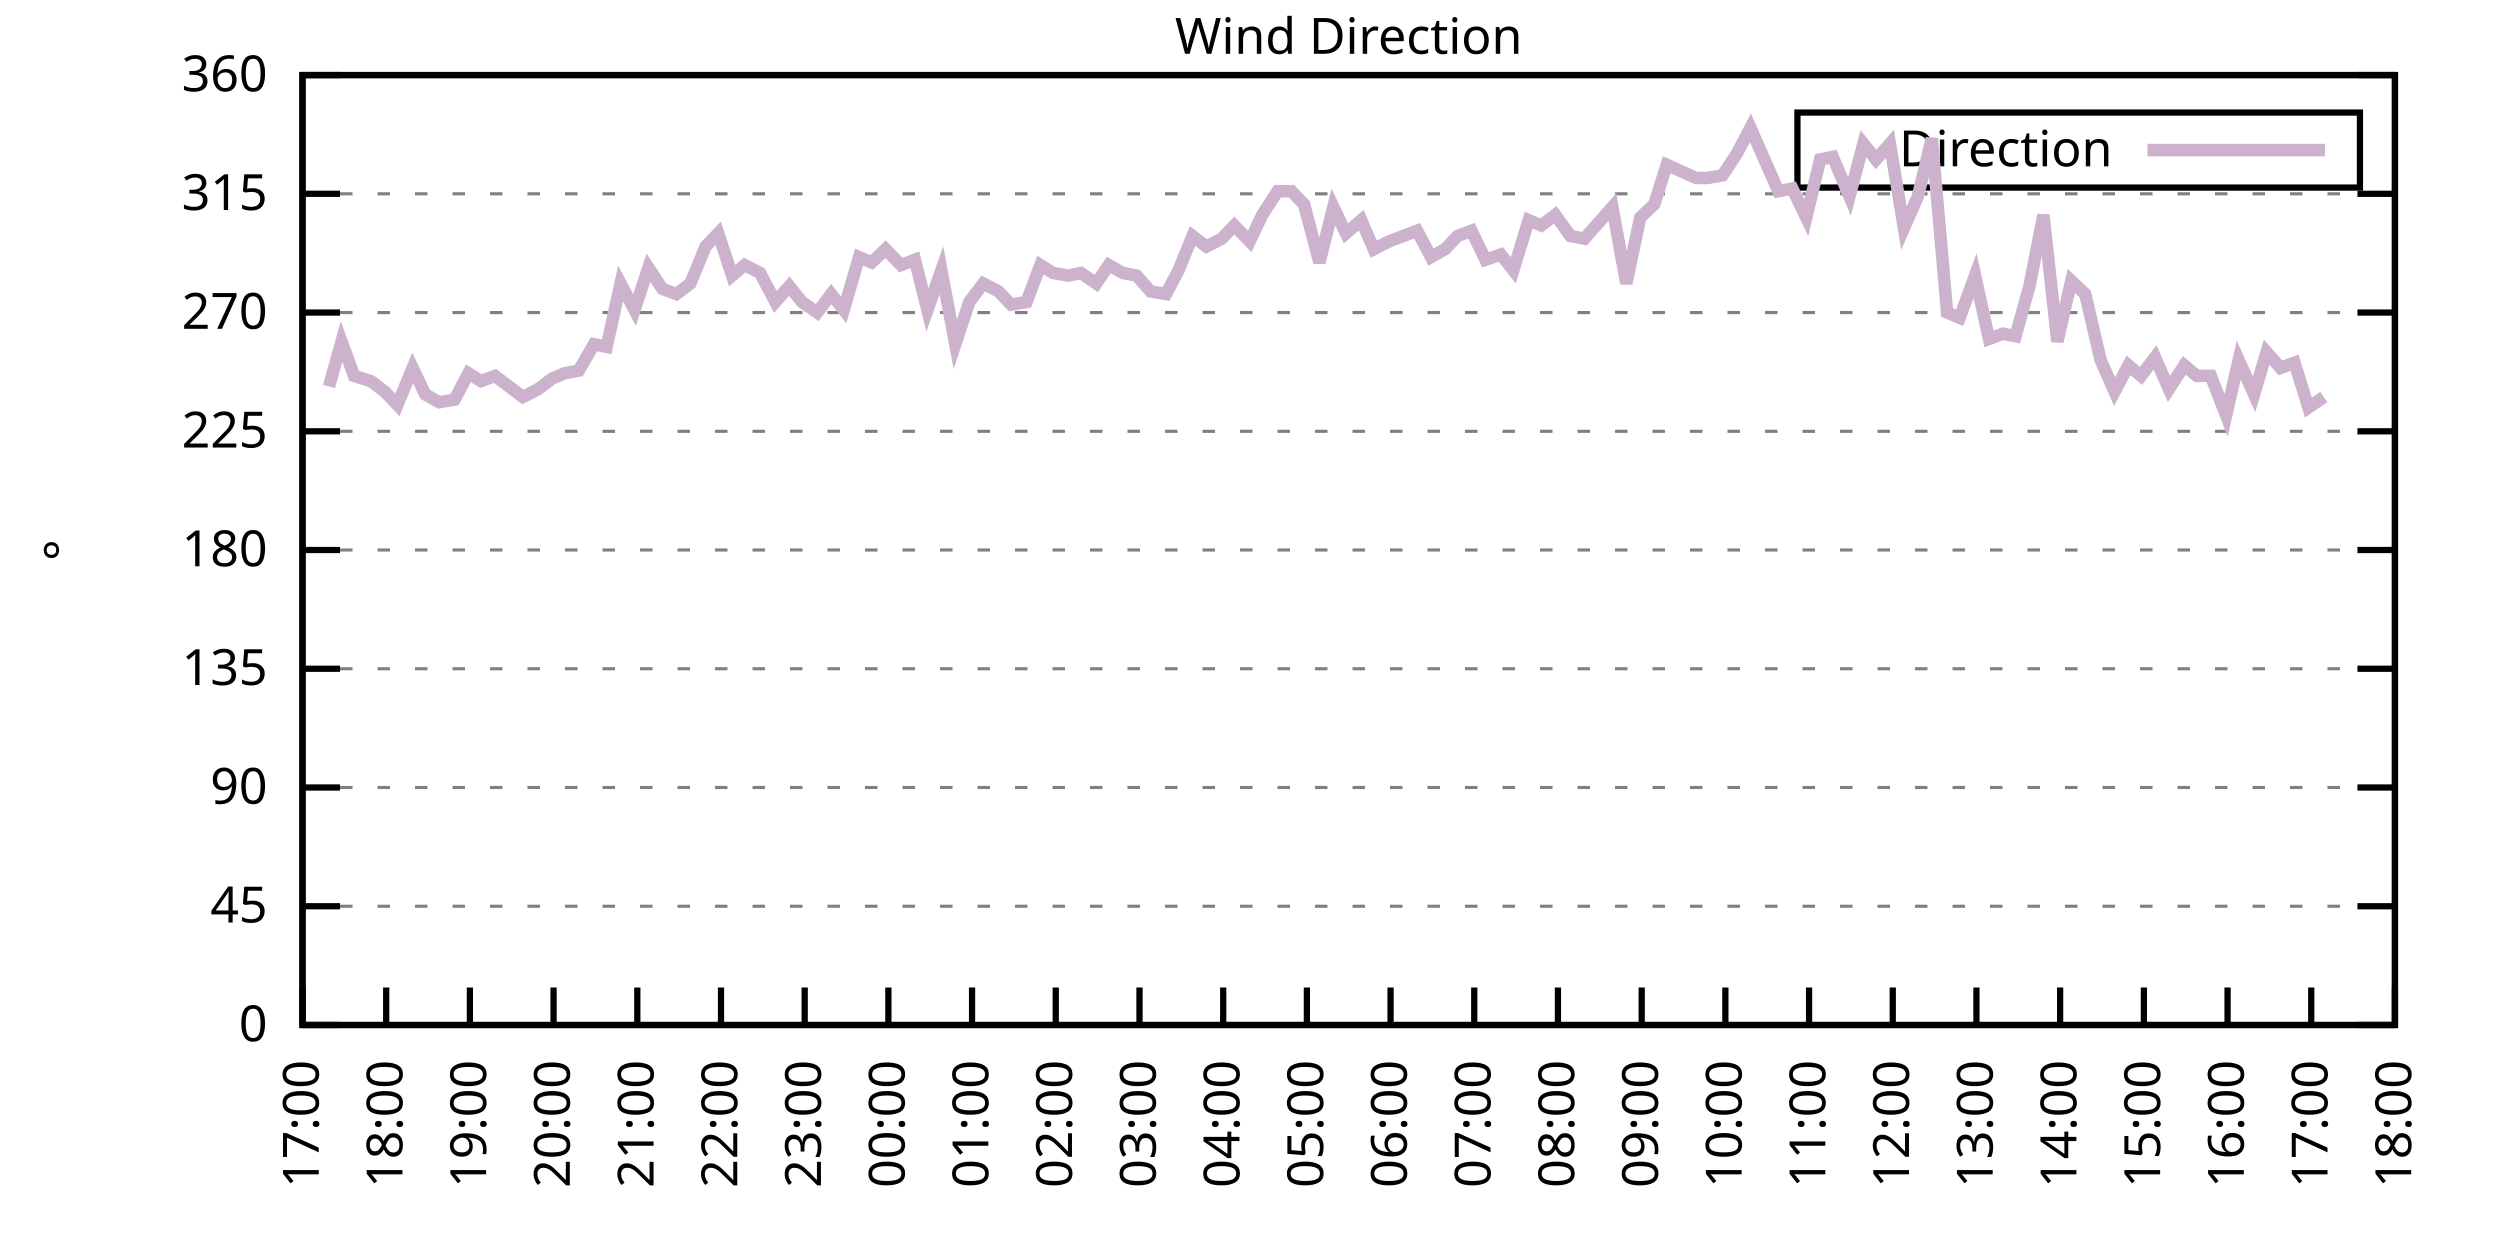
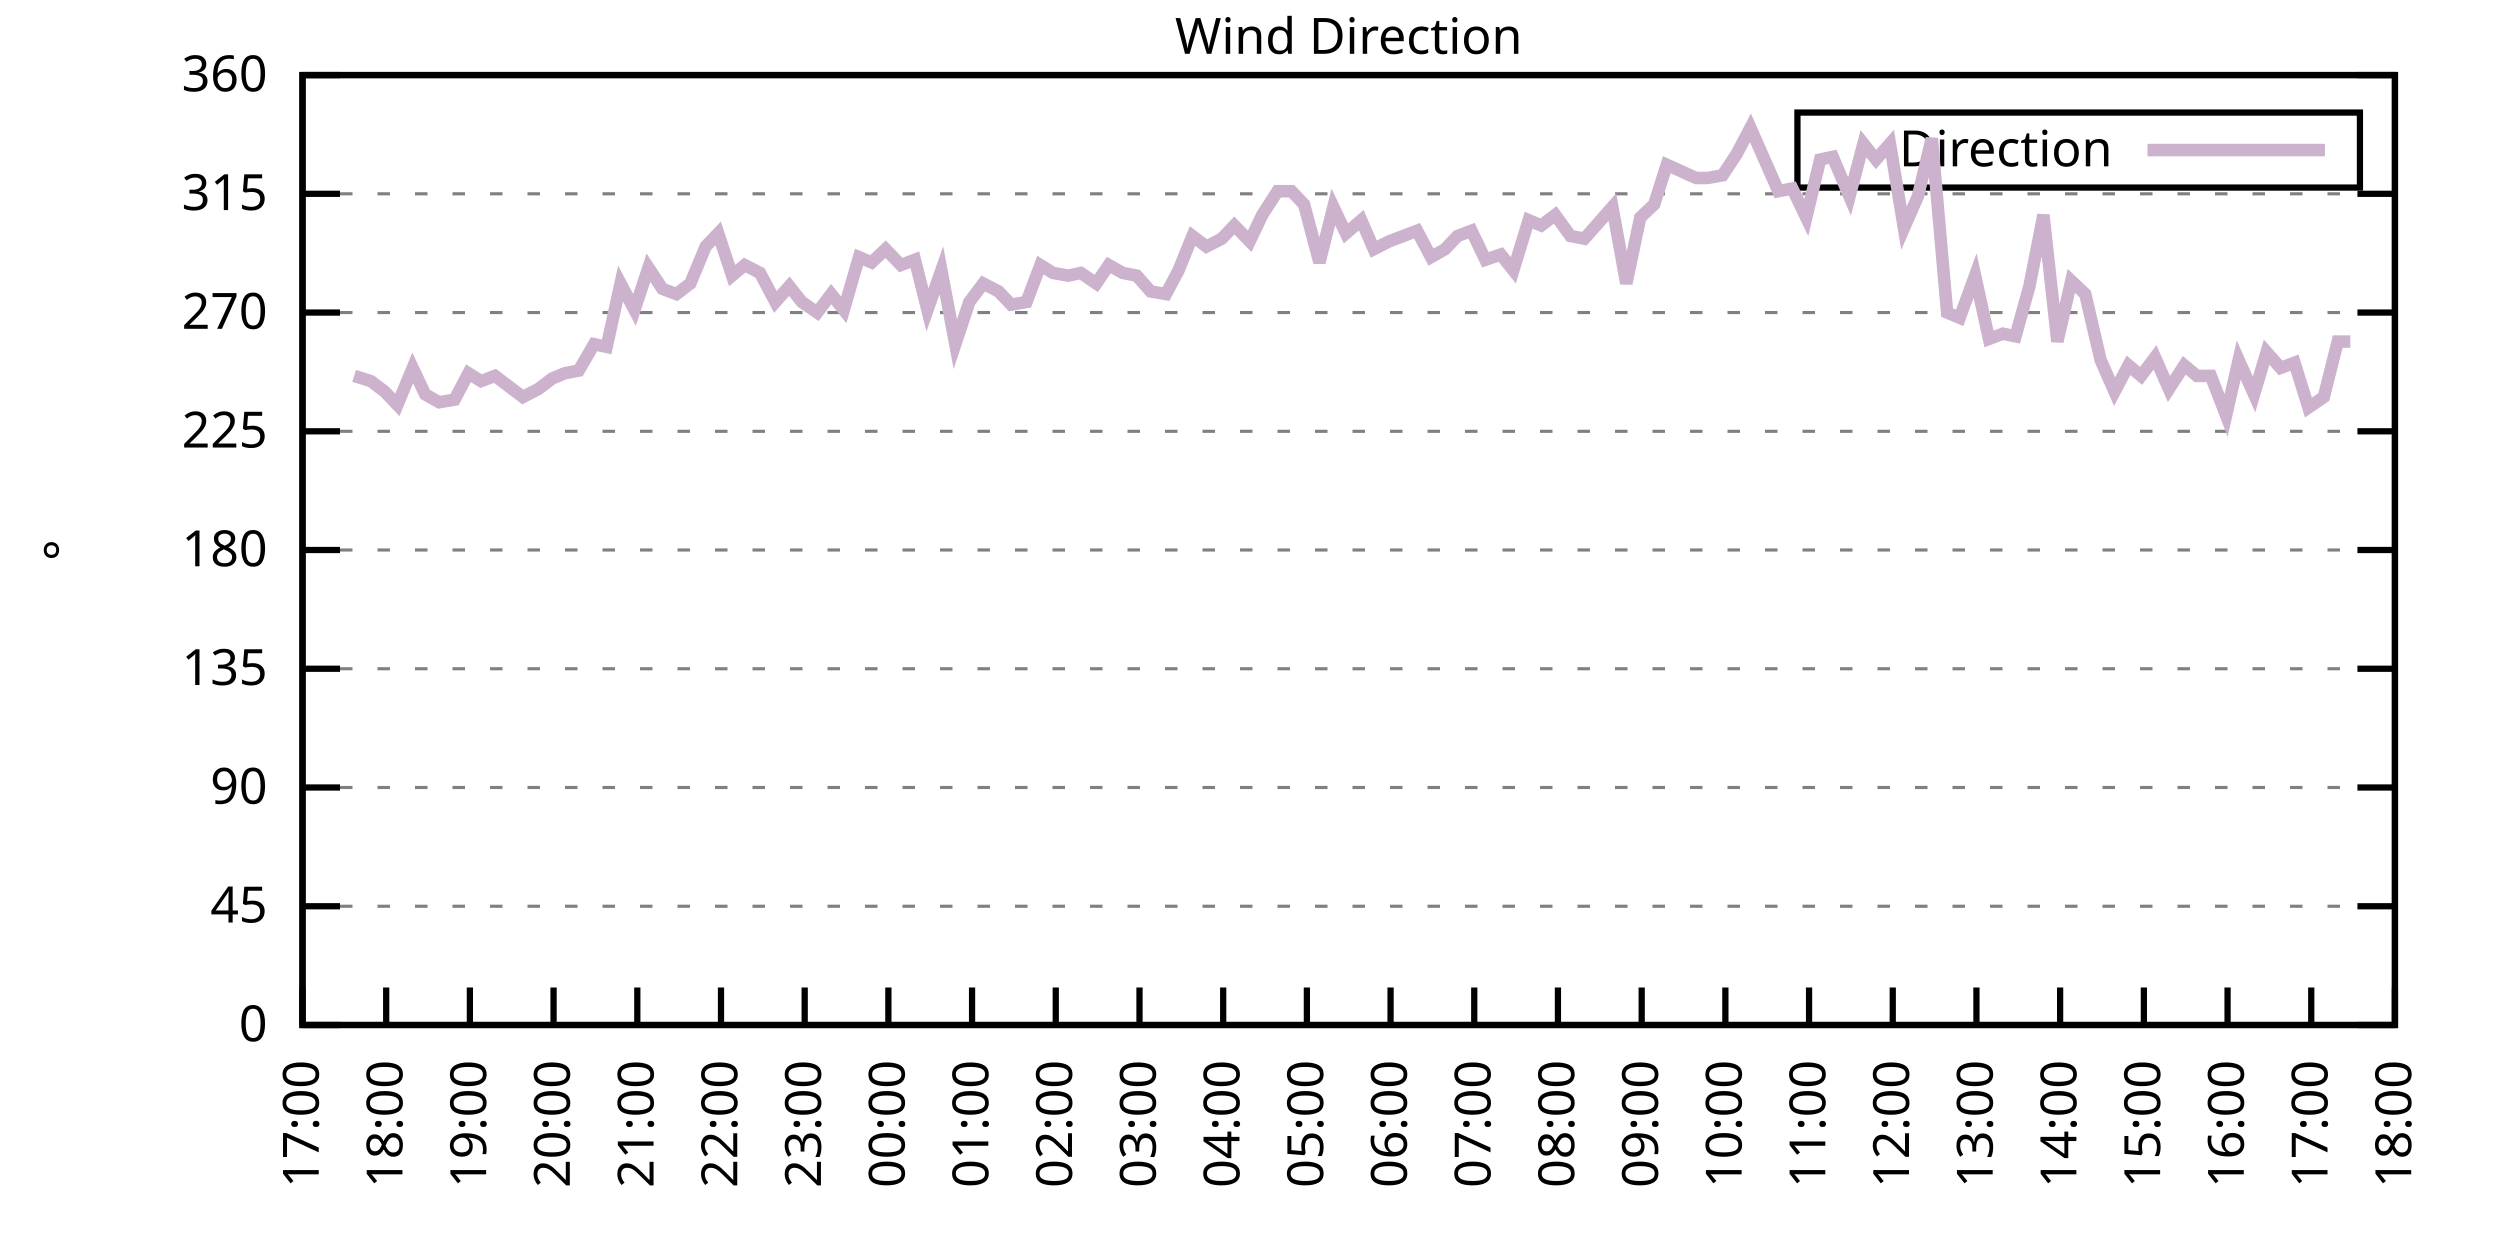
<svg xmlns="http://www.w3.org/2000/svg" xmlns:xlink="http://www.w3.org/1999/xlink" width="400" height="200" viewBox="0 0 400 200">
  <g id="gnuplot_canvas">
    <rect x="0" y="0" width="400" height="200" fill="none" />
    <defs>
      <circle id="gpDot" r="0.5" stroke-width="0.5" stroke="currentColor" />
      <path id="gpPt0" stroke-width="0.333" stroke="currentColor" d="M-1,0 h2 M0,-1 v2" />
      <path id="gpPt1" stroke-width="0.333" stroke="currentColor" d="M-1,-1 L1,1 M1,-1 L-1,1" />
      <path id="gpPt2" stroke-width="0.333" stroke="currentColor" d="M-1,0 L1,0 M0,-1 L0,1 M-1,-1 L1,1 M-1,1 L1,-1" />
      <rect id="gpPt3" stroke-width="0.333" stroke="currentColor" x="-1" y="-1" width="2" height="2" />
      <rect id="gpPt4" stroke-width="0.333" stroke="currentColor" fill="currentColor" x="-1" y="-1" width="2" height="2" />
      <circle id="gpPt5" stroke-width="0.333" stroke="currentColor" cx="0" cy="0" r="1" />
      <use xlink:href="#gpPt5" id="gpPt6" fill="currentColor" stroke="none" />
      <path id="gpPt7" stroke-width="0.333" stroke="currentColor" d="M0,-1.33 L-1.33,0.67 L1.33,0.67 z" />
      <use xlink:href="#gpPt7" id="gpPt8" fill="currentColor" stroke="none" />
      <use xlink:href="#gpPt7" id="gpPt9" stroke="currentColor" transform="rotate(180)" />
      <use xlink:href="#gpPt9" id="gpPt10" fill="currentColor" stroke="none" />
      <use xlink:href="#gpPt3" id="gpPt11" stroke="currentColor" transform="rotate(45)" />
      <use xlink:href="#gpPt11" id="gpPt12" fill="currentColor" stroke="none" />
      <path id="gpPt13" stroke-width="0.333" stroke="currentColor" d="M0,1.330 L1.265,0.411 L0.782,-1.067 L-0.782,-1.076 L-1.265,0.411 z" />
      <use xlink:href="#gpPt13" id="gpPt14" fill="currentColor" stroke="none" />
      <filter id="textbox" filterUnits="objectBoundingBox" x="0" y="0" height="1" width="1">
        <feFlood flood-color="white" flood-opacity="1" result="bgnd" />
        <feComposite in="SourceGraphic" in2="bgnd" operator="atop" />
      </filter>
      <filter id="greybox" filterUnits="objectBoundingBox" x="0" y="0" height="1" width="1">
        <feFlood flood-color="lightgrey" flood-opacity="1" result="grey" />
        <feComposite in="SourceGraphic" in2="grey" operator="atop" />
      </filter>
    </defs>
    <g fill="none" color="white" stroke="currentColor" stroke-width="1.00" stroke-linecap="butt" stroke-linejoin="miter">
</g>
    <g fill="none" color="black" stroke="currentColor" stroke-width="1.00" stroke-linecap="butt" stroke-linejoin="miter">
      <g stroke="none" shape-rendering="crispEdges">
        <polygon fill="rgb(255, 255, 255)" points="48.40,164.00 383.18,164.00 383.18,12.02 48.40,12.02 " />
      </g>
    </g>
    <g fill="none" color="black" stroke="currentColor" stroke-width="1.00" stroke-linecap="butt" stroke-linejoin="miter">
</g>
    <g fill="none" color="black" stroke="black" stroke-width="0.50" stroke-linecap="butt" stroke-linejoin="miter">
</g>
    <g fill="none" color="gray" stroke="currentColor" stroke-width="0.50" stroke-linecap="butt" stroke-linejoin="miter">
      <path stroke="gray" stroke-dasharray="2,4" class="gridline" d="M48.40,164.00 L383.19,164.00  " />
    </g>
    <g fill="none" color="gray" stroke="gray" stroke-width="1.00" stroke-linecap="butt" stroke-linejoin="miter">
</g>
    <g fill="none" color="black" stroke="currentColor" stroke-width="1.00" stroke-linecap="butt" stroke-linejoin="miter">
      <path stroke="black" d="M48.40,164.00 L54.40,164.00 M383.19,164.00 L377.19,164.00  " />
      <g transform="translate(42.80,166.60)" stroke="none" fill="black" font-family="Sans" font-size="8.00" text-anchor="end">
        <text>
          <tspan font-family="Sans"> 0</tspan>
        </text>
      </g>
    </g>
    <g fill="none" color="black" stroke="currentColor" stroke-width="1.00" stroke-linecap="butt" stroke-linejoin="miter">
</g>
    <g fill="none" color="black" stroke="black" stroke-width="0.50" stroke-linecap="butt" stroke-linejoin="miter">
</g>
    <g fill="none" color="gray" stroke="currentColor" stroke-width="0.50" stroke-linecap="butt" stroke-linejoin="miter">
      <path stroke="gray" stroke-dasharray="2,4" class="gridline" d="M48.40,145.00 L383.19,145.00  " />
    </g>
    <g fill="none" color="gray" stroke="gray" stroke-width="1.00" stroke-linecap="butt" stroke-linejoin="miter">
</g>
    <g fill="none" color="black" stroke="currentColor" stroke-width="1.00" stroke-linecap="butt" stroke-linejoin="miter">
      <path stroke="black" d="M48.40,145.00 L54.40,145.00 M383.19,145.00 L377.19,145.00  " />
      <g transform="translate(42.80,147.60)" stroke="none" fill="black" font-family="Sans" font-size="8.00" text-anchor="end">
        <text>
          <tspan font-family="Sans"> 45</tspan>
        </text>
      </g>
    </g>
    <g fill="none" color="black" stroke="currentColor" stroke-width="1.00" stroke-linecap="butt" stroke-linejoin="miter">
</g>
    <g fill="none" color="black" stroke="black" stroke-width="0.50" stroke-linecap="butt" stroke-linejoin="miter">
</g>
    <g fill="none" color="gray" stroke="currentColor" stroke-width="0.50" stroke-linecap="butt" stroke-linejoin="miter">
      <path stroke="gray" stroke-dasharray="2,4" class="gridline" d="M48.40,126.00 L383.19,126.00  " />
    </g>
    <g fill="none" color="gray" stroke="gray" stroke-width="1.00" stroke-linecap="butt" stroke-linejoin="miter">
</g>
    <g fill="none" color="black" stroke="currentColor" stroke-width="1.00" stroke-linecap="butt" stroke-linejoin="miter">
      <path stroke="black" d="M48.40,126.00 L54.40,126.00 M383.19,126.00 L377.19,126.00  " />
      <g transform="translate(42.80,128.60)" stroke="none" fill="black" font-family="Sans" font-size="8.00" text-anchor="end">
        <text>
          <tspan font-family="Sans"> 90</tspan>
        </text>
      </g>
    </g>
    <g fill="none" color="black" stroke="currentColor" stroke-width="1.00" stroke-linecap="butt" stroke-linejoin="miter">
</g>
    <g fill="none" color="black" stroke="black" stroke-width="0.50" stroke-linecap="butt" stroke-linejoin="miter">
</g>
    <g fill="none" color="gray" stroke="currentColor" stroke-width="0.50" stroke-linecap="butt" stroke-linejoin="miter">
      <path stroke="gray" stroke-dasharray="2,4" class="gridline" d="M48.40,107.00 L383.19,107.00  " />
    </g>
    <g fill="none" color="gray" stroke="gray" stroke-width="1.00" stroke-linecap="butt" stroke-linejoin="miter">
</g>
    <g fill="none" color="black" stroke="currentColor" stroke-width="1.00" stroke-linecap="butt" stroke-linejoin="miter">
      <path stroke="black" d="M48.40,107.00 L54.40,107.00 M383.19,107.00 L377.19,107.00  " />
      <g transform="translate(42.80,109.60)" stroke="none" fill="black" font-family="Sans" font-size="8.00" text-anchor="end">
        <text>
          <tspan font-family="Sans"> 135</tspan>
        </text>
      </g>
    </g>
    <g fill="none" color="black" stroke="currentColor" stroke-width="1.00" stroke-linecap="butt" stroke-linejoin="miter">
</g>
    <g fill="none" color="black" stroke="black" stroke-width="0.50" stroke-linecap="butt" stroke-linejoin="miter">
</g>
    <g fill="none" color="gray" stroke="currentColor" stroke-width="0.50" stroke-linecap="butt" stroke-linejoin="miter">
      <path stroke="gray" stroke-dasharray="2,4" class="gridline" d="M48.40,88.00 L383.19,88.00  " />
    </g>
    <g fill="none" color="gray" stroke="gray" stroke-width="1.00" stroke-linecap="butt" stroke-linejoin="miter">
</g>
    <g fill="none" color="black" stroke="currentColor" stroke-width="1.00" stroke-linecap="butt" stroke-linejoin="miter">
      <path stroke="black" d="M48.40,88.00 L54.40,88.00 M383.19,88.00 L377.19,88.00  " />
      <g transform="translate(42.80,90.60)" stroke="none" fill="black" font-family="Sans" font-size="8.00" text-anchor="end">
        <text>
          <tspan font-family="Sans"> 180</tspan>
        </text>
      </g>
    </g>
    <g fill="none" color="black" stroke="currentColor" stroke-width="1.00" stroke-linecap="butt" stroke-linejoin="miter">
</g>
    <g fill="none" color="black" stroke="black" stroke-width="0.50" stroke-linecap="butt" stroke-linejoin="miter">
</g>
    <g fill="none" color="gray" stroke="currentColor" stroke-width="0.50" stroke-linecap="butt" stroke-linejoin="miter">
      <path stroke="gray" stroke-dasharray="2,4" class="gridline" d="M48.40,69.01 L383.19,69.01  " />
    </g>
    <g fill="none" color="gray" stroke="gray" stroke-width="1.00" stroke-linecap="butt" stroke-linejoin="miter">
</g>
    <g fill="none" color="black" stroke="currentColor" stroke-width="1.00" stroke-linecap="butt" stroke-linejoin="miter">
      <path stroke="black" d="M48.40,69.01 L54.40,69.01 M383.19,69.01 L377.19,69.01  " />
      <g transform="translate(42.80,71.61)" stroke="none" fill="black" font-family="Sans" font-size="8.00" text-anchor="end">
        <text>
          <tspan font-family="Sans"> 225</tspan>
        </text>
      </g>
    </g>
    <g fill="none" color="black" stroke="currentColor" stroke-width="1.00" stroke-linecap="butt" stroke-linejoin="miter">
</g>
    <g fill="none" color="black" stroke="black" stroke-width="0.50" stroke-linecap="butt" stroke-linejoin="miter">
</g>
    <g fill="none" color="gray" stroke="currentColor" stroke-width="0.50" stroke-linecap="butt" stroke-linejoin="miter">
      <path stroke="gray" stroke-dasharray="2,4" class="gridline" d="M48.40,50.01 L383.19,50.01  " />
    </g>
    <g fill="none" color="gray" stroke="gray" stroke-width="1.00" stroke-linecap="butt" stroke-linejoin="miter">
</g>
    <g fill="none" color="black" stroke="currentColor" stroke-width="1.00" stroke-linecap="butt" stroke-linejoin="miter">
      <path stroke="black" d="M48.40,50.01 L54.40,50.01 M383.19,50.01 L377.19,50.01  " />
      <g transform="translate(42.80,52.61)" stroke="none" fill="black" font-family="Sans" font-size="8.00" text-anchor="end">
        <text>
          <tspan font-family="Sans"> 270</tspan>
        </text>
      </g>
    </g>
    <g fill="none" color="black" stroke="currentColor" stroke-width="1.00" stroke-linecap="butt" stroke-linejoin="miter">
</g>
    <g fill="none" color="black" stroke="black" stroke-width="0.50" stroke-linecap="butt" stroke-linejoin="miter">
</g>
    <g fill="none" color="gray" stroke="currentColor" stroke-width="0.50" stroke-linecap="butt" stroke-linejoin="miter">
      <path stroke="gray" stroke-dasharray="2,4" class="gridline" d="M48.40,31.01 L383.19,31.01  " />
    </g>
    <g fill="none" color="gray" stroke="gray" stroke-width="1.00" stroke-linecap="butt" stroke-linejoin="miter">
</g>
    <g fill="none" color="black" stroke="currentColor" stroke-width="1.00" stroke-linecap="butt" stroke-linejoin="miter">
      <path stroke="black" d="M48.40,31.01 L54.40,31.01 M383.19,31.01 L377.19,31.01  " />
      <g transform="translate(42.80,33.61)" stroke="none" fill="black" font-family="Sans" font-size="8.00" text-anchor="end">
        <text>
          <tspan font-family="Sans"> 315</tspan>
        </text>
      </g>
    </g>
    <g fill="none" color="black" stroke="currentColor" stroke-width="1.00" stroke-linecap="butt" stroke-linejoin="miter">
</g>
    <g fill="none" color="black" stroke="black" stroke-width="0.50" stroke-linecap="butt" stroke-linejoin="miter">
</g>
    <g fill="none" color="gray" stroke="currentColor" stroke-width="0.50" stroke-linecap="butt" stroke-linejoin="miter">
      <path stroke="gray" stroke-dasharray="2,4" class="gridline" d="M48.40,12.01 L383.19,12.01  " />
    </g>
    <g fill="none" color="gray" stroke="gray" stroke-width="1.00" stroke-linecap="butt" stroke-linejoin="miter">
</g>
    <g fill="none" color="black" stroke="currentColor" stroke-width="1.00" stroke-linecap="butt" stroke-linejoin="miter">
      <path stroke="black" d="M48.40,12.01 L54.40,12.01 M383.19,12.01 L377.19,12.01  " />
      <g transform="translate(42.80,14.61)" stroke="none" fill="black" font-family="Sans" font-size="8.00" text-anchor="end">
        <text>
          <tspan font-family="Sans"> 360</tspan>
        </text>
      </g>
    </g>
    <g fill="none" color="black" stroke="currentColor" stroke-width="1.00" stroke-linecap="butt" stroke-linejoin="miter">
      <path stroke="black" d="M48.40,164.00 L48.40,158.00  " />
      <g transform="translate(51.00,169.60) rotate(270.00)" stroke="none" fill="black" font-family="Sans" font-size="8.00" text-anchor="end">
        <text>
          <tspan font-family="Sans">17:00</tspan>
        </text>
      </g>
    </g>
    <g fill="none" color="black" stroke="currentColor" stroke-width="1.00" stroke-linecap="butt" stroke-linejoin="miter">
      <path stroke="black" d="M61.79,164.00 L61.79,158.00  " />
      <g transform="translate(64.39,169.60) rotate(270.00)" stroke="none" fill="black" font-family="Sans" font-size="8.00" text-anchor="end">
        <text>
          <tspan font-family="Sans">18:00</tspan>
        </text>
      </g>
    </g>
    <g fill="none" color="black" stroke="currentColor" stroke-width="1.00" stroke-linecap="butt" stroke-linejoin="miter">
      <path stroke="black" d="M75.18,164.00 L75.18,158.00  " />
      <g transform="translate(77.78,169.60) rotate(270.00)" stroke="none" fill="black" font-family="Sans" font-size="8.00" text-anchor="end">
        <text>
          <tspan font-family="Sans">19:00</tspan>
        </text>
      </g>
    </g>
    <g fill="none" color="black" stroke="currentColor" stroke-width="1.00" stroke-linecap="butt" stroke-linejoin="miter">
      <path stroke="black" d="M88.57,164.00 L88.57,158.00  " />
      <g transform="translate(91.17,169.60) rotate(270.00)" stroke="none" fill="black" font-family="Sans" font-size="8.00" text-anchor="end">
        <text>
          <tspan font-family="Sans">20:00</tspan>
        </text>
      </g>
    </g>
    <g fill="none" color="black" stroke="currentColor" stroke-width="1.00" stroke-linecap="butt" stroke-linejoin="miter">
      <path stroke="black" d="M101.97,164.00 L101.97,158.00  " />
      <g transform="translate(104.57,169.60) rotate(270.00)" stroke="none" fill="black" font-family="Sans" font-size="8.00" text-anchor="end">
        <text>
          <tspan font-family="Sans">21:00</tspan>
        </text>
      </g>
    </g>
    <g fill="none" color="black" stroke="currentColor" stroke-width="1.00" stroke-linecap="butt" stroke-linejoin="miter">
      <path stroke="black" d="M115.36,164.00 L115.36,158.00  " />
      <g transform="translate(117.96,169.60) rotate(270.00)" stroke="none" fill="black" font-family="Sans" font-size="8.00" text-anchor="end">
        <text>
          <tspan font-family="Sans">22:00</tspan>
        </text>
      </g>
    </g>
    <g fill="none" color="black" stroke="currentColor" stroke-width="1.00" stroke-linecap="butt" stroke-linejoin="miter">
      <path stroke="black" d="M128.75,164.00 L128.75,158.00  " />
      <g transform="translate(131.35,169.60) rotate(270.00)" stroke="none" fill="black" font-family="Sans" font-size="8.00" text-anchor="end">
        <text>
          <tspan font-family="Sans">23:00</tspan>
        </text>
      </g>
    </g>
    <g fill="none" color="black" stroke="currentColor" stroke-width="1.00" stroke-linecap="butt" stroke-linejoin="miter">
      <path stroke="black" d="M142.14,164.00 L142.14,158.00  " />
      <g transform="translate(144.74,169.60) rotate(270.00)" stroke="none" fill="black" font-family="Sans" font-size="8.00" text-anchor="end">
        <text>
          <tspan font-family="Sans">00:00</tspan>
        </text>
      </g>
    </g>
    <g fill="none" color="black" stroke="currentColor" stroke-width="1.00" stroke-linecap="butt" stroke-linejoin="miter">
      <path stroke="black" d="M155.53,164.00 L155.53,158.00  " />
      <g transform="translate(158.13,169.60) rotate(270.00)" stroke="none" fill="black" font-family="Sans" font-size="8.00" text-anchor="end">
        <text>
          <tspan font-family="Sans">01:00</tspan>
        </text>
      </g>
    </g>
    <g fill="none" color="black" stroke="currentColor" stroke-width="1.00" stroke-linecap="butt" stroke-linejoin="miter">
      <path stroke="black" d="M168.92,164.00 L168.92,158.00  " />
      <g transform="translate(171.52,169.60) rotate(270.00)" stroke="none" fill="black" font-family="Sans" font-size="8.00" text-anchor="end">
        <text>
          <tspan font-family="Sans">02:00</tspan>
        </text>
      </g>
    </g>
    <g fill="none" color="black" stroke="currentColor" stroke-width="1.00" stroke-linecap="butt" stroke-linejoin="miter">
      <path stroke="black" d="M182.32,164.00 L182.32,158.00  " />
      <g transform="translate(184.92,169.60) rotate(270.00)" stroke="none" fill="black" font-family="Sans" font-size="8.00" text-anchor="end">
        <text>
          <tspan font-family="Sans">03:00</tspan>
        </text>
      </g>
    </g>
    <g fill="none" color="black" stroke="currentColor" stroke-width="1.00" stroke-linecap="butt" stroke-linejoin="miter">
      <path stroke="black" d="M195.71,164.00 L195.71,158.00  " />
      <g transform="translate(198.31,169.60) rotate(270.00)" stroke="none" fill="black" font-family="Sans" font-size="8.00" text-anchor="end">
        <text>
          <tspan font-family="Sans">04:00</tspan>
        </text>
      </g>
    </g>
    <g fill="none" color="black" stroke="currentColor" stroke-width="1.00" stroke-linecap="butt" stroke-linejoin="miter">
      <path stroke="black" d="M209.10,164.00 L209.10,158.00  " />
      <g transform="translate(211.70,169.60) rotate(270.00)" stroke="none" fill="black" font-family="Sans" font-size="8.00" text-anchor="end">
        <text>
          <tspan font-family="Sans">05:00</tspan>
        </text>
      </g>
    </g>
    <g fill="none" color="black" stroke="currentColor" stroke-width="1.00" stroke-linecap="butt" stroke-linejoin="miter">
      <path stroke="black" d="M222.49,164.00 L222.49,158.00  " />
      <g transform="translate(225.09,169.60) rotate(270.00)" stroke="none" fill="black" font-family="Sans" font-size="8.00" text-anchor="end">
        <text>
          <tspan font-family="Sans">06:00</tspan>
        </text>
      </g>
    </g>
    <g fill="none" color="black" stroke="currentColor" stroke-width="1.00" stroke-linecap="butt" stroke-linejoin="miter">
      <path stroke="black" d="M235.88,164.00 L235.88,158.00  " />
      <g transform="translate(238.48,169.60) rotate(270.00)" stroke="none" fill="black" font-family="Sans" font-size="8.00" text-anchor="end">
        <text>
          <tspan font-family="Sans">07:00</tspan>
        </text>
      </g>
    </g>
    <g fill="none" color="black" stroke="currentColor" stroke-width="1.00" stroke-linecap="butt" stroke-linejoin="miter">
      <path stroke="black" d="M249.27,164.00 L249.27,158.00  " />
      <g transform="translate(251.87,169.60) rotate(270.00)" stroke="none" fill="black" font-family="Sans" font-size="8.00" text-anchor="end">
        <text>
          <tspan font-family="Sans">08:00</tspan>
        </text>
      </g>
    </g>
    <g fill="none" color="black" stroke="currentColor" stroke-width="1.00" stroke-linecap="butt" stroke-linejoin="miter">
      <path stroke="black" d="M262.67,164.00 L262.67,158.00  " />
      <g transform="translate(265.27,169.60) rotate(270.00)" stroke="none" fill="black" font-family="Sans" font-size="8.00" text-anchor="end">
        <text>
          <tspan font-family="Sans">09:00</tspan>
        </text>
      </g>
    </g>
    <g fill="none" color="black" stroke="currentColor" stroke-width="1.00" stroke-linecap="butt" stroke-linejoin="miter">
      <path stroke="black" d="M276.06,164.00 L276.06,158.00  " />
      <g transform="translate(278.66,169.60) rotate(270.00)" stroke="none" fill="black" font-family="Sans" font-size="8.00" text-anchor="end">
        <text>
          <tspan font-family="Sans">10:00</tspan>
        </text>
      </g>
    </g>
    <g fill="none" color="black" stroke="currentColor" stroke-width="1.00" stroke-linecap="butt" stroke-linejoin="miter">
      <path stroke="black" d="M289.45,164.00 L289.45,158.00  " />
      <g transform="translate(292.05,169.60) rotate(270.00)" stroke="none" fill="black" font-family="Sans" font-size="8.00" text-anchor="end">
        <text>
          <tspan font-family="Sans">11:00</tspan>
        </text>
      </g>
    </g>
    <g fill="none" color="black" stroke="currentColor" stroke-width="1.00" stroke-linecap="butt" stroke-linejoin="miter">
      <path stroke="black" d="M302.84,164.00 L302.84,158.00  " />
      <g transform="translate(305.44,169.60) rotate(270.00)" stroke="none" fill="black" font-family="Sans" font-size="8.00" text-anchor="end">
        <text>
          <tspan font-family="Sans">12:00</tspan>
        </text>
      </g>
    </g>
    <g fill="none" color="black" stroke="currentColor" stroke-width="1.00" stroke-linecap="butt" stroke-linejoin="miter">
      <path stroke="black" d="M316.23,164.00 L316.23,158.00  " />
      <g transform="translate(318.83,169.60) rotate(270.00)" stroke="none" fill="black" font-family="Sans" font-size="8.00" text-anchor="end">
        <text>
          <tspan font-family="Sans">13:00</tspan>
        </text>
      </g>
    </g>
    <g fill="none" color="black" stroke="currentColor" stroke-width="1.00" stroke-linecap="butt" stroke-linejoin="miter">
      <path stroke="black" d="M329.62,164.00 L329.62,158.00  " />
      <g transform="translate(332.22,169.60) rotate(270.00)" stroke="none" fill="black" font-family="Sans" font-size="8.00" text-anchor="end">
        <text>
          <tspan font-family="Sans">14:00</tspan>
        </text>
      </g>
    </g>
    <g fill="none" color="black" stroke="currentColor" stroke-width="1.00" stroke-linecap="butt" stroke-linejoin="miter">
      <path stroke="black" d="M343.02,164.00 L343.02,158.00  " />
      <g transform="translate(345.62,169.60) rotate(270.00)" stroke="none" fill="black" font-family="Sans" font-size="8.00" text-anchor="end">
        <text>
          <tspan font-family="Sans">15:00</tspan>
        </text>
      </g>
    </g>
    <g fill="none" color="black" stroke="currentColor" stroke-width="1.00" stroke-linecap="butt" stroke-linejoin="miter">
      <path stroke="black" d="M356.41,164.00 L356.41,158.00  " />
      <g transform="translate(359.01,169.60) rotate(270.00)" stroke="none" fill="black" font-family="Sans" font-size="8.00" text-anchor="end">
        <text>
          <tspan font-family="Sans">16:00</tspan>
        </text>
      </g>
    </g>
    <g fill="none" color="black" stroke="currentColor" stroke-width="1.00" stroke-linecap="butt" stroke-linejoin="miter">
      <path stroke="black" d="M369.80,164.00 L369.80,158.00  " />
      <g transform="translate(372.40,169.60) rotate(270.00)" stroke="none" fill="black" font-family="Sans" font-size="8.00" text-anchor="end">
        <text>
          <tspan font-family="Sans">17:00</tspan>
        </text>
      </g>
    </g>
    <g fill="none" color="black" stroke="currentColor" stroke-width="1.00" stroke-linecap="butt" stroke-linejoin="miter">
      <path stroke="black" d="M383.19,164.00 L383.19,158.00  " />
      <g transform="translate(385.79,169.60) rotate(270.00)" stroke="none" fill="black" font-family="Sans" font-size="8.00" text-anchor="end">
        <text>
          <tspan font-family="Sans">18:00</tspan>
        </text>
      </g>
    </g>
    <g fill="none" color="black" stroke="currentColor" stroke-width="1.00" stroke-linecap="butt" stroke-linejoin="miter">
</g>
    <g fill="none" color="black" stroke="currentColor" stroke-width="1.00" stroke-linecap="butt" stroke-linejoin="miter">
      <path stroke="black" d="M48.40,12.01 L48.40,164.00 L383.19,164.00 L383.19,12.01 L48.40,12.01 Z  " />
    </g>
    <g fill="none" color="black" stroke="currentColor" stroke-width="1.00" stroke-linecap="butt" stroke-linejoin="miter">
</g>
    <g fill="none" color="black" stroke="currentColor" stroke-width="1.00" stroke-linecap="butt" stroke-linejoin="miter">
      <path stroke="black" d="M287.59,30.01 L287.59,18.01 L377.59,18.01 L377.59,30.01 L287.59,30.01 Z  " />
    </g>
    <g id="Wind_direction_plot_1">
      <g fill="none" color="white" stroke="black" stroke-width="2.00" stroke-linecap="butt" stroke-linejoin="miter">
</g>
      <g fill="none" color="black" stroke="currentColor" stroke-width="2.00" stroke-linecap="butt" stroke-linejoin="miter">
        <g transform="translate(337.99,26.61)" stroke="none" fill="black" font-family="Sans" font-size="8.00" text-anchor="end">
          <text>
            <tspan font-family="Sans">Direction</tspan>
          </text>
        </g>
      </g>
      <g fill="none" color="black" stroke="currentColor" stroke-width="2.00" stroke-linecap="butt" stroke-linejoin="miter">
-         <path stroke="rgb(204, 178, 204)" d="M343.59,24.01 L371.99,24.01 M52.64,61.83 L54.65,54.65 L56.66,60.14 L59.34,60.98 L61.57,62.67 L63.58,64.78   L66.03,58.87 L68.04,63.10 L70.27,64.36 L72.73,63.94 L74.96,59.72 L76.97,60.98 L79.20,60.14 L81.43,61.83   L83.66,63.52 L86.12,62.25 L88.35,60.56 L90.36,59.72 L92.59,59.30 L95.05,55.07 L97.06,55.50 L99.29,45.36   L101.52,49.59 L103.75,42.83 L105.98,46.21 L108.22,47.05 L110.45,45.36 L112.90,39.45 L114.91,37.34 L117.14,44.10   L119.15,42.41 L121.61,43.67 L124.06,48.32 L126.29,45.79 L128.30,48.32 L130.76,50.01 L132.99,47.05 L135.00,49.59   L137.45,41.14 L139.46,41.99 L141.69,39.87 L144.15,42.41 L146.38,41.56 L148.39,49.59 L150.62,43.25 L152.85,55.07   L155.09,48.32 L157.32,45.36 L159.77,46.63 L161.78,48.74 L164.24,48.32 L166.47,42.41 L168.48,43.67 L170.93,44.10   L172.94,43.67 L175.40,45.36 L177.41,42.41 L179.64,43.67 L181.87,44.10 L184.10,46.63 L186.56,47.05 L188.57,43.25   L190.80,37.76 L193.03,39.45 L195.48,38.19 L197.49,36.08 L199.95,38.61 L201.96,34.39 L204.41,30.59 L206.64,30.59   L208.65,32.70 L211.11,41.99 L213.34,33.12 L215.35,37.34 L217.80,35.23 L219.81,39.87 L222.27,38.61 L226.73,36.92   L228.96,41.14 L231.20,39.87 L233.20,37.76 L235.44,36.92 L237.67,41.56 L240.12,40.72 L242.13,43.25 L244.59,35.23   L246.60,36.08 L248.83,34.39 L251.28,37.76 L253.51,38.19 L255.75,35.65 L257.98,33.12 L260.21,45.36 L262.44,34.81   L264.67,32.70 L266.68,26.36 L271.37,28.48 L273.16,28.48 L275.61,28.05 L277.84,24.68 L280.07,20.45 L284.54,30.59   L286.77,30.16 L289.00,34.81 L291.23,25.52 L293.24,25.10 L295.92,31.43 L298.15,22.99 L300.16,25.52 L302.39,22.99   L304.63,36.50 L306.86,31.43 L309.09,22.14 L311.54,50.01 L313.55,50.85 L316.01,44.10 L318.24,54.23 L320.47,53.39   L322.48,53.81 L324.71,45.79 L326.95,34.39 L329.18,54.65 L331.41,44.94 L333.64,47.05 L336.10,57.61 L338.33,62.67   L340.56,58.45 L342.57,60.14 L344.80,57.18 L347.03,62.25 L349.49,58.45 L351.50,60.14 L353.73,60.14 L356.18,66.47   L358.19,57.61 L360.65,63.10 L362.66,56.34 L364.89,58.87 L367.12,58.03 L369.35,65.21 L371.81,63.52  " />
+         <path stroke="rgb(204, 178, 204)" d="M343.59,24.01 L371.99,24.01 M56.66,60.14 L59.34,60.98 L61.57,62.67 L63.58,64.78 L66.03,58.87 L68.04,63.10   L70.27,64.36 L72.73,63.94 L74.96,59.72 L76.97,60.98 L79.20,60.14 L81.43,61.83 L83.66,63.52 L86.12,62.25   L88.35,60.56 L90.36,59.72 L92.59,59.30 L95.05,55.07 L97.06,55.50 L99.29,45.36 L101.52,49.59 L103.75,42.83   L105.98,46.21 L108.22,47.05 L110.45,45.36 L112.90,39.45 L114.91,37.34 L117.14,44.10 L119.15,42.41 L121.61,43.67   L124.06,48.32 L126.29,45.79 L128.30,48.32 L130.76,50.01 L132.99,47.05 L135.00,49.59 L137.45,41.14 L139.46,41.99   L141.69,39.87 L144.15,42.41 L146.38,41.56 L148.39,49.59 L150.62,43.25 L152.85,55.07 L155.09,48.32 L157.32,45.36   L159.77,46.63 L161.78,48.74 L164.24,48.32 L166.47,42.41 L168.48,43.67 L170.93,44.10 L172.94,43.67 L175.40,45.36   L177.41,42.41 L179.64,43.67 L181.87,44.10 L184.10,46.63 L186.56,47.05 L188.57,43.25 L190.80,37.76 L193.03,39.45   L195.48,38.19 L197.49,36.08 L199.95,38.61 L201.96,34.39 L204.41,30.59 L206.64,30.59 L208.65,32.70 L211.11,41.99   L213.34,33.12 L215.35,37.34 L217.80,35.23 L219.81,39.87 L222.27,38.61 L226.73,36.92 L228.96,41.14 L231.20,39.87   L233.20,37.76 L235.44,36.92 L237.67,41.56 L240.12,40.72 L242.13,43.25 L244.59,35.23 L246.60,36.08 L248.83,34.39   L251.28,37.76 L253.51,38.19 L255.75,35.65 L257.98,33.12 L260.21,45.36 L262.44,34.81 L264.67,32.70 L266.68,26.36   L271.37,28.48 L273.16,28.48 L275.61,28.05 L277.84,24.68 L280.07,20.45 L284.54,30.59 L286.77,30.16 L289.00,34.81   L291.23,25.52 L293.24,25.10 L295.92,31.43 L298.15,22.99 L300.16,25.52 L302.39,22.99 L304.63,36.50 L306.86,31.43   L309.09,22.14 L311.54,50.01 L313.55,50.85 L316.01,44.10 L318.24,54.23 L320.47,53.39 L322.48,53.81 L324.71,45.79   L326.95,34.39 L329.18,54.65 L331.41,44.94 L333.64,47.05 L336.10,57.61 L338.33,62.67 L340.56,58.45 L342.57,60.14   L344.80,57.18 L347.03,62.25 L349.49,58.45 L351.50,60.14 L353.73,60.14 L356.18,66.47 L358.19,57.61 L360.65,63.10   L362.66,56.34 L364.89,58.87 L367.12,58.03 L369.35,65.21 L371.81,63.52 L374.04,54.65 L376.05,54.65  " />
      </g>
    </g>
    <g fill="none" color="black" stroke="currentColor" stroke-width="2.00" stroke-linecap="butt" stroke-linejoin="miter">
</g>
    <g fill="none" color="black" stroke="black" stroke-width="1.00" stroke-linecap="butt" stroke-linejoin="miter">
</g>
    <g fill="none" color="black" stroke="currentColor" stroke-width="1.00" stroke-linecap="butt" stroke-linejoin="miter">
      <path stroke="black" d="M48.40,12.01 L48.40,164.00 L383.19,164.00 L383.19,12.01 L48.40,12.01 Z  " />
      <g transform="translate(12.80,88.01) rotate(270.00)" stroke="none" fill="black" font-family="Sans" font-size="8.00" text-anchor="middle">
        <text>
          <tspan font-family="Sans">°</tspan>
        </text>
      </g>
    </g>
    <g fill="none" color="black" stroke="currentColor" stroke-width="1.00" stroke-linecap="butt" stroke-linejoin="miter">
</g>
    <g fill="none" color="black" stroke="currentColor" stroke-width="1.00" stroke-linecap="butt" stroke-linejoin="miter">
      <g transform="translate(215.79,8.61)" stroke="none" fill="black" font-family="Sans" font-size="8.00" text-anchor="middle">
        <text>
          <tspan font-family="Sans">Wind Direction</tspan>
        </text>
      </g>
    </g>
    <g fill="none" color="black" stroke="currentColor" stroke-width="1.00" stroke-linecap="butt" stroke-linejoin="miter">
</g>
  </g>
</svg>
